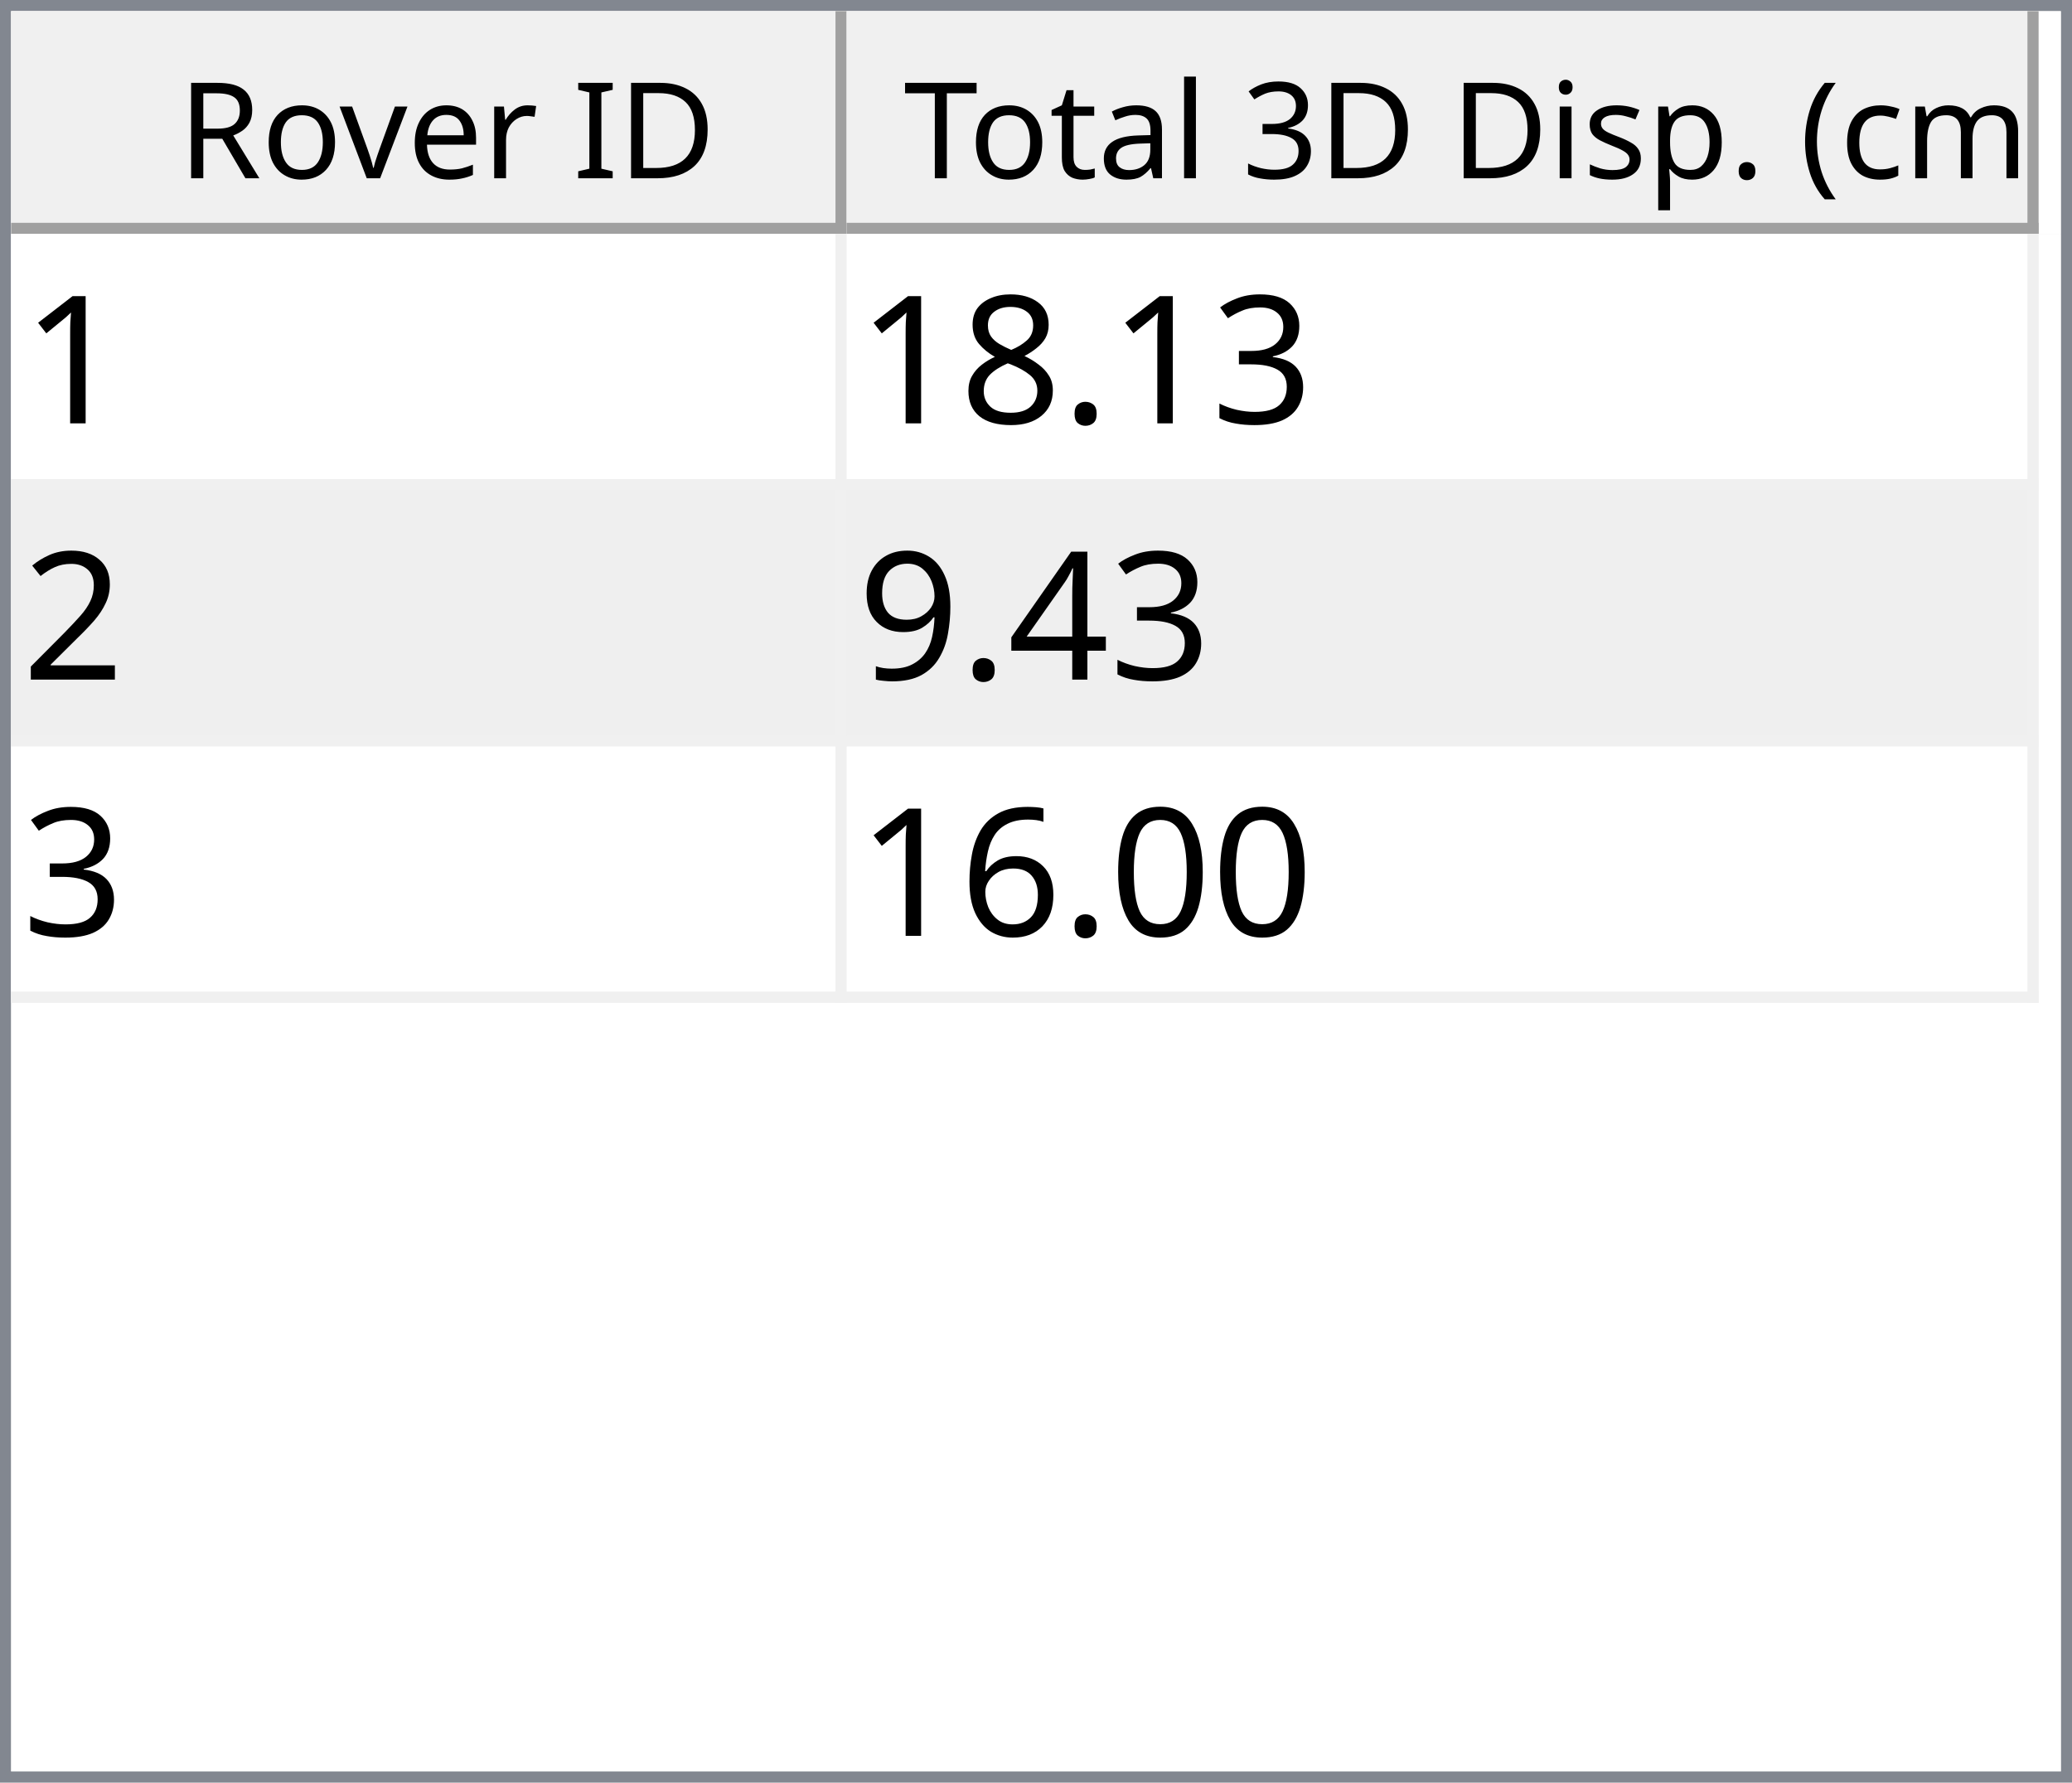
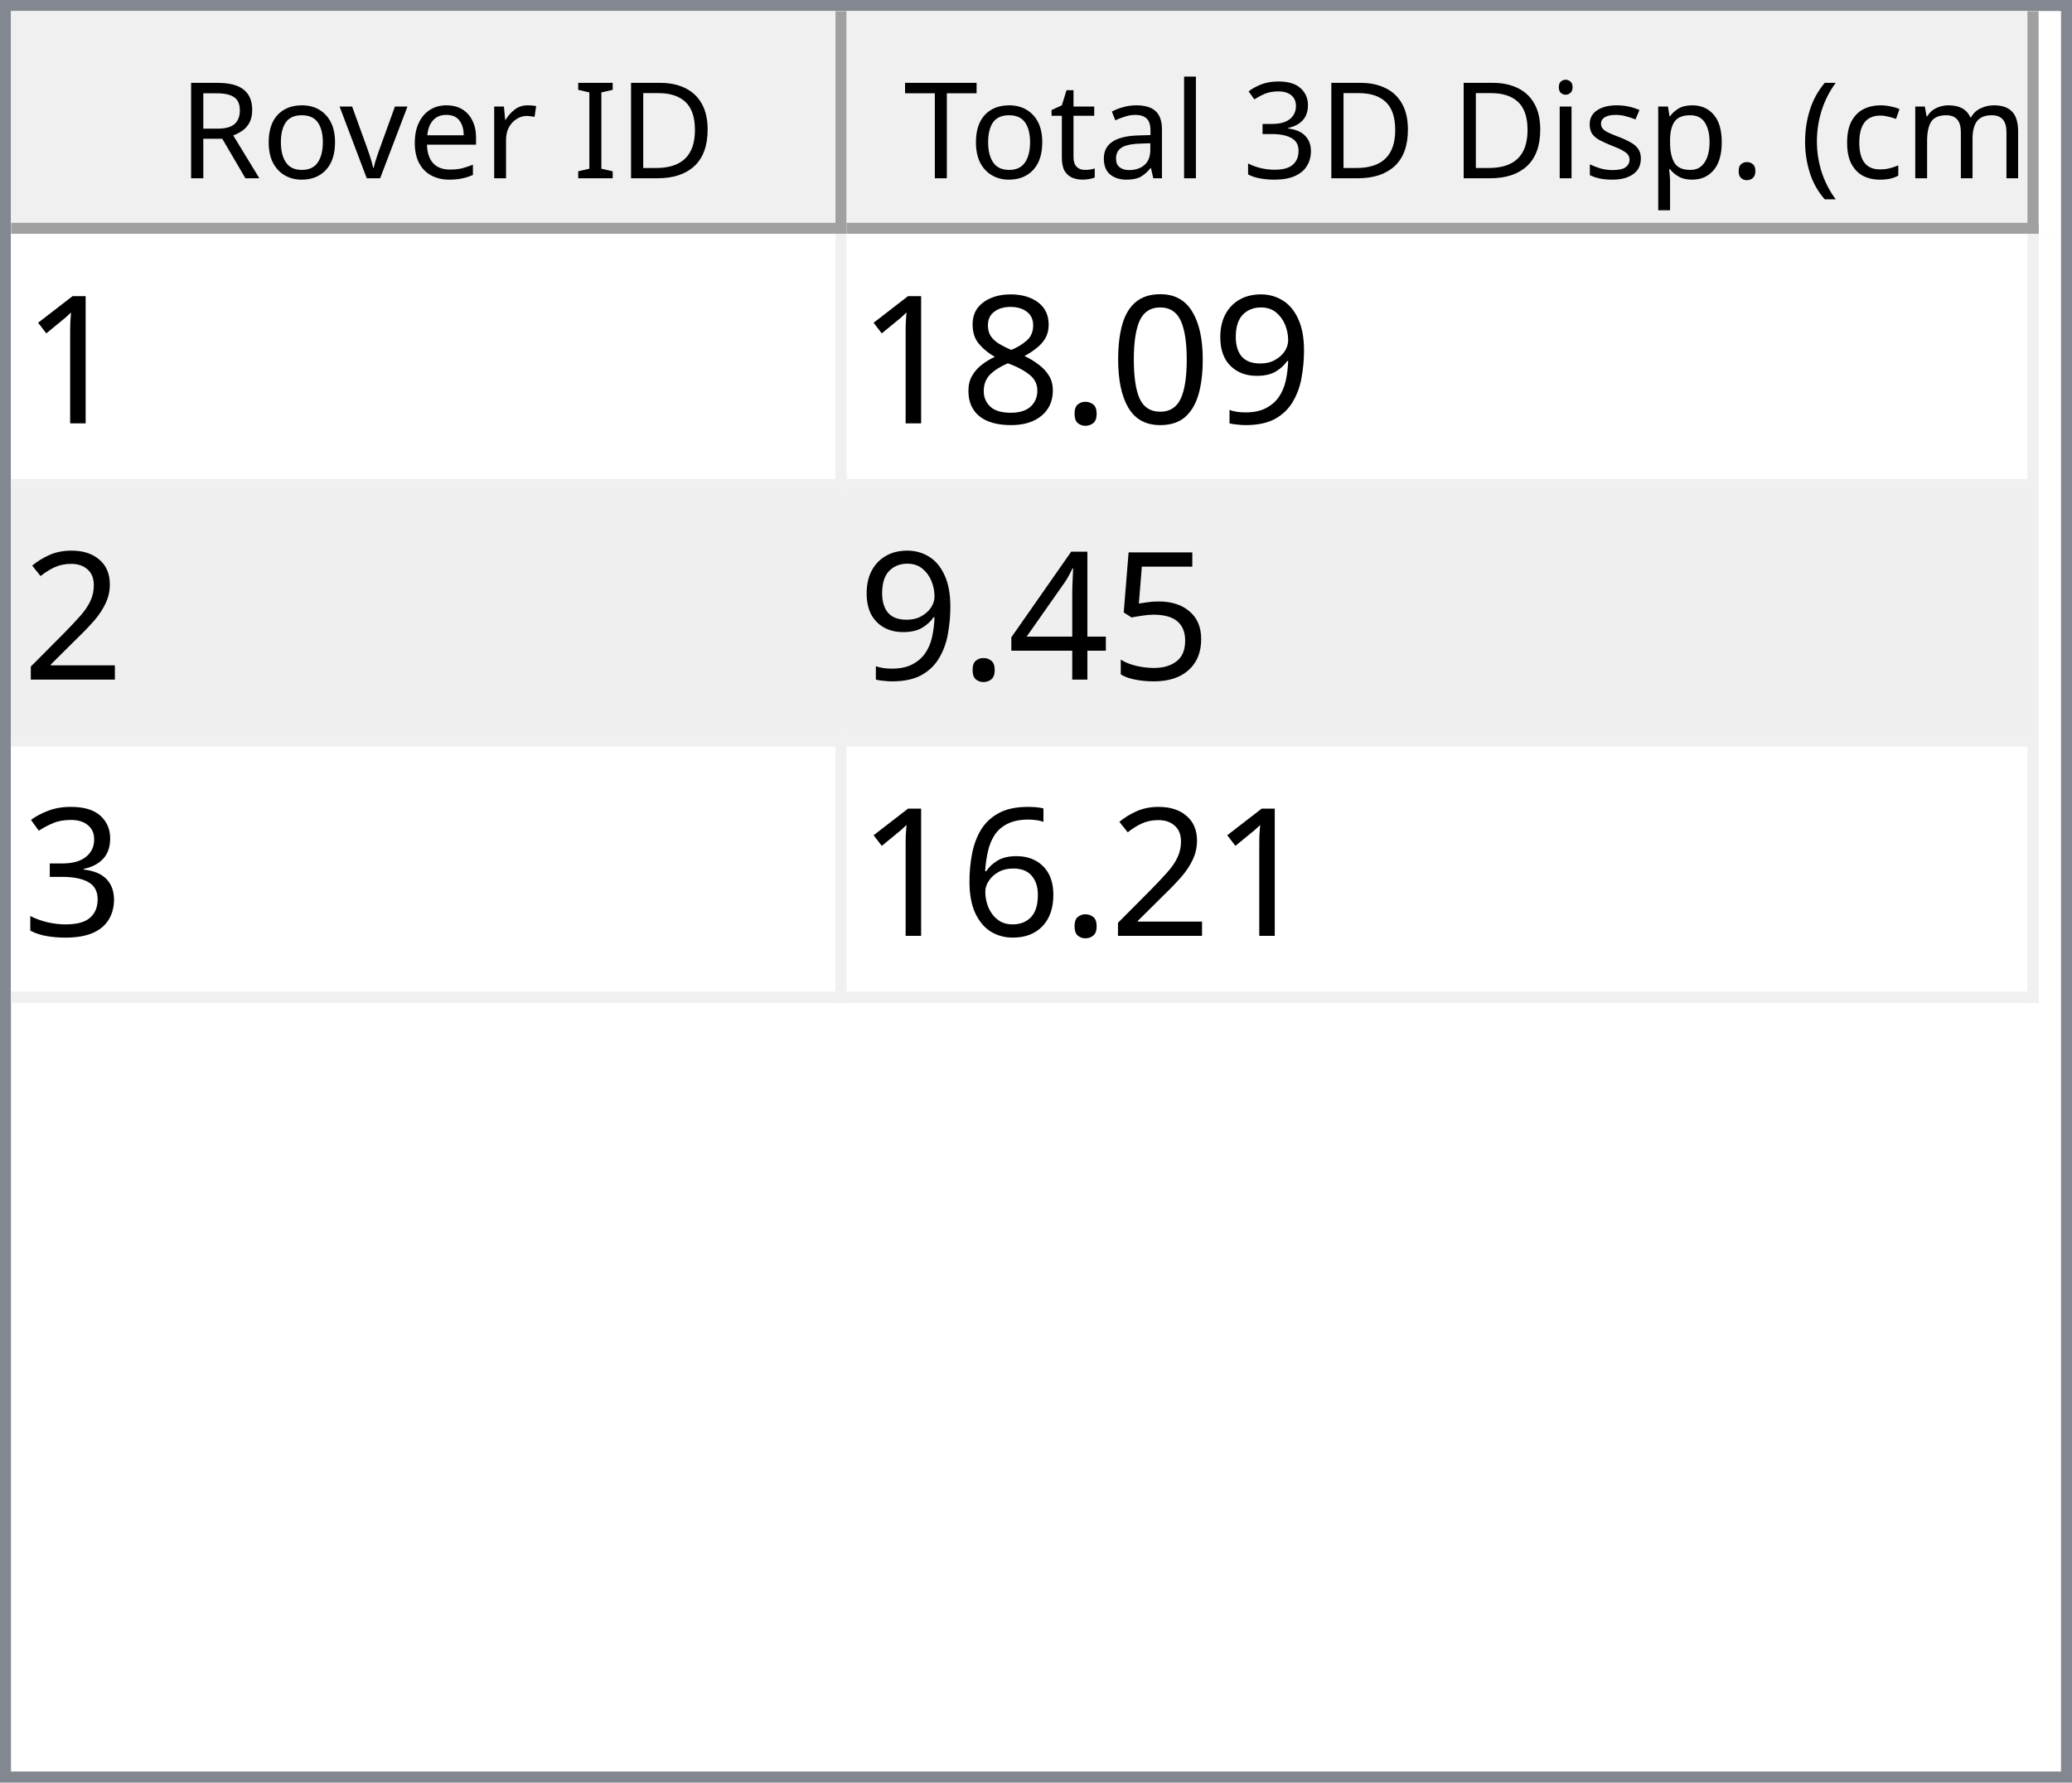
<svg xmlns="http://www.w3.org/2000/svg" style="fill-opacity:1; color-rendering:auto; color-interpolation:auto; text-rendering:auto; stroke:black; stroke-linecap:square; stroke-miterlimit:10; shape-rendering:auto; stroke-opacity:1; fill:black; stroke-dasharray:none; font-weight:normal; stroke-width:1; font-family:'Dialog'; font-style:normal; stroke-linejoin:miter; font-size:12px; stroke-dashoffset:0; image-rendering:auto;" width="186" height="160">
  <defs id="genericDefs" />
  <g>
    <defs id="defs1">
      <clipPath clipPathUnits="userSpaceOnUse" id="clipPath1">
        <path d="M0 0 L186 0 L186 160 L0 160 L0 0 Z" />
      </clipPath>
      <clipPath clipPathUnits="userSpaceOnUse" id="clipPath2">
        <path d="M0 0 L0 160 L186 160 L186 0 Z" />
      </clipPath>
      <clipPath clipPathUnits="userSpaceOnUse" id="clipPath3">
        <path d="M0 0 L0 20 L184 20 L184 0 Z" />
      </clipPath>
      <clipPath clipPathUnits="userSpaceOnUse" id="clipPath4">
        <path d="M0 0 L0 20 L75 20 L75 0 Z" />
      </clipPath>
      <clipPath clipPathUnits="userSpaceOnUse" id="clipPath5">
        <path d="M1 1 L1 19 L74 19 L74 1 Z" />
      </clipPath>
      <clipPath clipPathUnits="userSpaceOnUse" id="clipPath6">
        <path d="M0 0 L0 18 L73 18 L73 0 Z" />
      </clipPath>
      <clipPath clipPathUnits="userSpaceOnUse" id="clipPath7">
        <path d="M-0.5 -0.5 L-0.5 19.5 L74.5 19.5 L74.5 -0.5 Z" />
      </clipPath>
      <clipPath clipPathUnits="userSpaceOnUse" id="clipPath8">
        <path d="M0 0 L0 20 L107 20 L107 0 Z" />
      </clipPath>
      <clipPath clipPathUnits="userSpaceOnUse" id="clipPath9">
        <path d="M1 1 L1 19 L106 19 L106 1 Z" />
      </clipPath>
      <clipPath clipPathUnits="userSpaceOnUse" id="clipPath10">
        <path d="M0 0 L0 18 L105 18 L105 0 Z" />
      </clipPath>
      <clipPath clipPathUnits="userSpaceOnUse" id="clipPath11">
        <path d="M-0.5 -0.5 L-0.5 19.5 L106.5 19.5 L106.5 -0.5 Z" />
      </clipPath>
      <clipPath clipPathUnits="userSpaceOnUse" id="clipPath12">
        <path d="M0 0 L0 138 L184 138 L184 0 Z" />
      </clipPath>
      <clipPath clipPathUnits="userSpaceOnUse" id="clipPath13">
        <path d="M0 0 L0 69 L182 69 L182 0 Z" />
      </clipPath>
      <clipPath clipPathUnits="userSpaceOnUse" id="clipPath14">
        <path d="M-0.5 -0.5 L-0.5 68.5 L181.5 68.5 L181.5 -0.5 Z" />
      </clipPath>
      <clipPath clipPathUnits="userSpaceOnUse" id="clipPath15">
        <path d="M0 0 L0 22 L74 22 L74 0 Z" />
      </clipPath>
      <clipPath clipPathUnits="userSpaceOnUse" id="clipPath16">
        <path d="M0 0 L0 22 L106 22 L106 0 Z" />
      </clipPath>
      <font horiz-adv-x="64.551" id="font1">
        <font-face ascent="107.91" descent="25.098" units-per-em="100" style="font-style:normal; font-family:Segoe UI; font-weight:normal;" />
        <missing-glyph horiz-adv-x="64.551" d="M8.109 0 L8.109 68.266 L56.453 68.266 L56.453 0 L8.109 0 ZM15.328 7.234 L49.219 7.234 L49.219 61.031 L15.328 61.031 L15.328 7.234 Z" />
        <glyph unicode="D" horiz-adv-x="70.117" d="M9.188 0 L9.188 70.016 L28.516 70.016 Q65.531 70.016 65.531 35.891 Q65.531 19.672 55.25 9.836 Q44.969 0 27.734 0 L9.188 0 ZM17.391 62.594 L17.391 7.422 L27.828 7.422 Q41.609 7.422 49.273 14.797 Q56.938 22.172 56.938 35.688 Q56.938 62.594 28.328 62.594 L17.391 62.594 Z" />
        <glyph unicode="I" horiz-adv-x="26.611" d="M17.391 0 L9.188 0 L9.188 70.016 L17.391 70.016 L17.391 0 Z" />
        <glyph unicode=" " horiz-adv-x="27.393" d="" />
        <glyph unicode="r" horiz-adv-x="34.766" d="M34.188 41.891 Q32.078 43.5 28.125 43.5 Q23 43.5 19.555 38.672 Q16.109 33.844 16.109 25.484 L16.109 0 L8.109 0 L8.109 50 L16.109 50 L16.109 39.703 L16.312 39.703 Q18.016 44.969 21.531 47.922 Q25.047 50.875 29.391 50.875 Q32.516 50.875 34.188 50.203 L34.188 41.891 Z" />
        <glyph unicode="e" horiz-adv-x="52.295" d="M48.297 23 L12.984 23 Q13.188 14.656 17.484 10.109 Q21.781 5.562 29.297 5.562 Q37.75 5.562 44.828 11.141 L44.828 3.609 Q38.234 -1.172 27.391 -1.172 Q16.797 -1.172 10.742 5.641 Q4.688 12.453 4.688 24.812 Q4.688 36.469 11.305 43.82 Q17.922 51.172 27.734 51.172 Q37.547 51.172 42.922 44.828 Q48.297 38.484 48.297 27.203 L48.297 23 ZM40.094 29.781 Q40.047 36.719 36.75 40.578 Q33.453 44.438 27.594 44.438 Q21.922 44.438 17.969 40.383 Q14.016 36.328 13.094 29.781 L40.094 29.781 Z" />
        <glyph unicode="v" horiz-adv-x="47.9" d="M47.406 50 L27.484 0 L19.625 0 L0.688 50 L9.469 50 L22.172 13.672 Q23.578 9.672 23.922 6.688 L24.125 6.688 Q24.609 10.453 25.688 13.484 L38.969 50 L47.406 50 Z" />
        <glyph unicode="o" horiz-adv-x="58.594" d="M29 -1.172 Q17.922 -1.172 11.305 5.836 Q4.688 12.844 4.688 24.422 Q4.688 37.016 11.57 44.094 Q18.453 51.172 30.172 51.172 Q41.359 51.172 47.633 44.289 Q53.906 37.406 53.906 25.203 Q53.906 13.234 47.141 6.031 Q40.375 -1.172 29 -1.172 ZM29.594 44.438 Q21.875 44.438 17.383 39.188 Q12.891 33.938 12.891 24.703 Q12.891 15.828 17.43 10.695 Q21.969 5.562 29.594 5.562 Q37.359 5.562 41.531 10.594 Q45.703 15.625 45.703 24.906 Q45.703 34.281 41.531 39.359 Q37.359 44.438 29.594 44.438 Z" />
        <glyph unicode="R" horiz-adv-x="59.814" d="M59.375 0 L49.609 0 L37.891 19.625 Q36.281 22.359 34.766 24.289 Q33.25 26.219 31.664 27.438 Q30.078 28.656 28.25 29.219 Q26.422 29.781 24.125 29.781 L17.391 29.781 L17.391 0 L9.188 0 L9.188 70.016 L30.078 70.016 Q34.672 70.016 38.555 68.867 Q42.438 67.719 45.289 65.375 Q48.141 63.031 49.758 59.547 Q51.375 56.062 51.375 51.375 Q51.375 47.703 50.273 44.656 Q49.172 41.609 47.148 39.211 Q45.125 36.812 42.266 35.133 Q39.406 33.453 35.844 32.516 L35.844 32.328 Q37.594 31.547 38.891 30.547 Q40.188 29.547 41.359 28.18 Q42.531 26.812 43.68 25.078 Q44.828 23.344 46.234 21.047 L59.375 0 ZM17.391 62.594 L17.391 37.203 L28.516 37.203 Q31.594 37.203 34.203 38.133 Q36.812 39.062 38.719 40.797 Q40.625 42.531 41.703 45.047 Q42.781 47.562 42.781 50.688 Q42.781 56.297 39.141 59.445 Q35.5 62.594 28.609 62.594 L17.391 62.594 Z" />
        <glyph unicode=")" horiz-adv-x="30.176" d="M8.297 -15.922 L1.172 -15.922 Q16.406 2.344 16.406 26.812 Q16.406 51.469 1.078 70.016 L8.297 70.016 Q23.531 52.156 23.531 26.703 Q23.531 1.375 8.297 -15.922 Z" />
        <glyph unicode="m" horiz-adv-x="86.133" d="M79.109 0 L71.094 0 L71.094 28.719 Q71.094 37.016 68.531 40.727 Q65.969 44.438 59.906 44.438 Q54.781 44.438 51.195 39.75 Q47.609 35.062 47.609 28.516 L47.609 0 L39.594 0 L39.594 29.688 Q39.594 44.438 28.219 44.438 Q22.953 44.438 19.531 40.016 Q16.109 35.594 16.109 28.516 L16.109 0 L8.109 0 L8.109 50 L16.109 50 L16.109 42.094 L16.312 42.094 Q21.625 51.172 31.844 51.172 Q36.969 51.172 40.773 48.312 Q44.578 45.453 46 40.828 Q51.562 51.172 62.594 51.172 Q79.109 51.172 79.109 30.812 L79.109 0 Z" />
        <glyph unicode="c" horiz-adv-x="46.191" d="M42.188 2.297 Q36.422 -1.172 28.516 -1.172 Q17.828 -1.172 11.258 5.789 Q4.688 12.75 4.688 23.828 Q4.688 36.188 11.766 43.68 Q18.844 51.172 30.672 51.172 Q37.25 51.172 42.281 48.734 L42.281 40.531 Q36.719 44.438 30.375 44.438 Q22.703 44.438 17.797 38.945 Q12.891 33.453 12.891 24.516 Q12.891 15.719 17.508 10.641 Q22.125 5.562 29.891 5.562 Q36.422 5.562 42.188 9.906 L42.188 2.297 Z" />
        <glyph unicode="(" horiz-adv-x="30.176" d="M29.109 -15.922 L21.969 -15.922 Q6.844 1.375 6.844 26.703 Q6.844 52.156 21.969 70.016 L29.203 70.016 Q13.875 51.469 13.875 26.812 Q13.875 2.344 29.109 -15.922 Z" />
        <glyph unicode="." horiz-adv-x="21.68" d="M10.891 -1.078 Q8.641 -1.078 7.055 0.539 Q5.469 2.156 5.469 4.391 Q5.469 6.641 7.055 8.273 Q8.641 9.906 10.891 9.906 Q13.188 9.906 14.797 8.273 Q16.406 6.641 16.406 4.391 Q16.406 2.156 14.797 0.539 Q13.188 -1.078 10.891 -1.078 Z" />
        <glyph unicode="p" horiz-adv-x="58.789" d="M16.312 7.234 L16.109 7.234 L16.109 -23 L8.109 -23 L8.109 50 L16.109 50 L16.109 41.219 L16.312 41.219 Q22.219 51.172 33.594 51.172 Q43.266 51.172 48.688 44.461 Q54.109 37.75 54.109 26.469 Q54.109 13.922 48 6.375 Q41.891 -1.172 31.297 -1.172 Q21.578 -1.172 16.312 7.234 ZM16.109 27.391 L16.109 20.406 Q16.109 14.203 20.141 9.883 Q24.172 5.562 30.375 5.562 Q37.641 5.562 41.773 11.133 Q45.906 16.703 45.906 26.609 Q45.906 34.969 42.047 39.703 Q38.188 44.438 31.594 44.438 Q24.609 44.438 20.359 39.578 Q16.109 34.719 16.109 27.391 Z" />
        <glyph unicode="s" horiz-adv-x="42.432" d="M5.078 1.812 L5.078 10.406 Q11.625 5.562 19.484 5.562 Q30.031 5.562 30.031 12.594 Q30.031 14.594 29.125 15.992 Q28.219 17.391 26.68 18.461 Q25.141 19.531 23.07 20.383 Q21 21.234 18.609 22.172 Q15.281 23.484 12.766 24.828 Q10.25 26.172 8.57 27.859 Q6.891 29.547 6.031 31.695 Q5.172 33.844 5.172 36.719 Q5.172 40.234 6.789 42.945 Q8.406 45.656 11.086 47.484 Q13.766 49.312 17.211 50.242 Q20.656 51.172 24.312 51.172 Q30.812 51.172 35.938 48.922 L35.938 40.828 Q30.422 44.438 23.25 44.438 Q21 44.438 19.195 43.922 Q17.391 43.406 16.094 42.477 Q14.797 41.547 14.086 40.258 Q13.375 38.969 13.375 37.406 Q13.375 35.453 14.086 34.133 Q14.797 32.812 16.164 31.789 Q17.531 30.766 19.484 29.938 Q21.438 29.109 23.922 28.125 Q27.25 26.859 29.883 25.516 Q32.516 24.172 34.375 22.484 Q36.234 20.797 37.234 18.602 Q38.234 16.406 38.234 13.375 Q38.234 9.672 36.602 6.938 Q34.969 4.203 32.234 2.398 Q29.5 0.594 25.93 -0.289 Q22.359 -1.172 18.453 -1.172 Q10.75 -1.172 5.078 1.812 Z" />
        <glyph unicode="i" horiz-adv-x="24.219" d="M12.203 62.703 Q10.062 62.703 8.547 64.164 Q7.031 65.625 7.031 67.875 Q7.031 70.125 8.547 71.609 Q10.062 73.094 12.203 73.094 Q14.406 73.094 15.945 71.609 Q17.484 70.125 17.484 67.875 Q17.484 65.719 15.945 64.211 Q14.406 62.703 12.203 62.703 ZM16.109 0 L8.109 0 L8.109 50 L16.109 50 L16.109 0 Z" />
        <glyph unicode="3" horiz-adv-x="53.906" d="M46.531 19.828 Q46.531 15.094 44.75 11.211 Q42.969 7.328 39.719 4.57 Q36.469 1.812 31.93 0.297 Q27.391 -1.219 21.922 -1.219 Q11.922 -1.219 6 2.594 L6 11.188 Q13.094 5.609 22.219 5.609 Q25.875 5.609 28.828 6.539 Q31.781 7.469 33.906 9.227 Q36.031 10.984 37.18 13.477 Q38.328 15.969 38.328 19.094 Q38.328 32.812 18.797 32.812 L12.984 32.812 L12.984 39.594 L18.5 39.594 Q35.797 39.594 35.797 52.484 Q35.797 64.406 22.609 64.406 Q15.188 64.406 8.688 59.422 L8.688 67.188 Q15.375 71.188 24.609 71.188 Q29 71.188 32.57 69.969 Q36.141 68.75 38.68 66.555 Q41.219 64.359 42.609 61.281 Q44 58.203 44 54.5 Q44 40.672 30.031 36.719 L30.031 36.531 Q33.594 36.141 36.625 34.797 Q39.656 33.453 41.852 31.305 Q44.047 29.156 45.289 26.25 Q46.531 23.344 46.531 19.828 Z" />
        <glyph unicode="l" horiz-adv-x="24.219" d="M16.109 0 L8.109 0 L8.109 74.031 L16.109 74.031 L16.109 0 Z" />
        <glyph unicode="a" horiz-adv-x="50.879" d="M43.891 0 L35.891 0 L35.891 7.812 L35.688 7.812 Q30.469 -1.172 20.312 -1.172 Q12.844 -1.172 8.617 2.781 Q4.391 6.734 4.391 13.281 Q4.391 27.297 20.906 29.594 L35.891 31.688 Q35.891 44.438 25.594 44.438 Q16.547 44.438 9.281 38.281 L9.281 46.484 Q16.656 51.172 26.266 51.172 Q43.891 51.172 43.891 32.516 L43.891 0 ZM35.891 25.297 L23.828 23.641 Q18.266 22.859 15.43 20.875 Q12.594 18.891 12.594 13.875 Q12.594 10.203 15.211 7.883 Q17.828 5.562 22.172 5.562 Q28.125 5.562 32.008 9.742 Q35.891 13.922 35.891 20.312 L35.891 25.297 Z" />
        <glyph unicode="t" horiz-adv-x="33.887" d="M31.297 0.484 Q28.469 -1.078 23.828 -1.078 Q10.688 -1.078 10.688 13.578 L10.688 43.172 L2.094 43.172 L2.094 50 L10.688 50 L10.688 62.203 L18.703 64.797 L18.703 50 L31.297 50 L31.297 43.172 L18.703 43.172 L18.703 14.984 Q18.703 9.969 20.414 7.82 Q22.125 5.672 26.078 5.672 Q29.109 5.672 31.297 7.328 L31.297 0.484 Z" />
        <glyph unicode="T" horiz-adv-x="52.393" d="M50.594 62.594 L30.375 62.594 L30.375 0 L22.172 0 L22.172 62.594 L2 62.594 L2 70.016 L50.594 70.016 L50.594 62.594 Z" />
      </font>
      <font horiz-adv-x="75.0" id="font2">
        <font-face ascent="100.537" descent="21.973" units-per-em="100" style="font-style:normal; font-family:sans-serif; font-weight:normal;" />
        <missing-glyph horiz-adv-x="75.0" d="M12.5 0 L12.5 62.5 L62.5 62.5 L62.5 0 L12.5 0 ZM14.062 1.562 L60.938 1.562 L60.938 60.938 L14.062 60.938 L14.062 1.562 Z" />
        <glyph unicode="1" horiz-adv-x="55.615" d="M37.25 0 L28.469 0 L28.469 56 Q25.297 52.984 20.141 49.953 Q14.984 46.922 10.891 45.406 L10.891 53.906 Q18.266 57.375 23.781 62.305 Q29.297 67.234 31.594 71.875 L37.25 71.875 L37.25 0 Z" />
-         <glyph unicode="3" horiz-adv-x="55.615" d="M4.203 18.891 L12.984 20.062 Q14.5 12.594 18.141 9.297 Q21.781 6 27 6 Q33.203 6 37.477 10.297 Q41.75 14.594 41.75 20.953 Q41.75 27 37.797 30.93 Q33.844 34.859 27.734 34.859 Q25.25 34.859 21.531 33.891 L22.516 41.609 Q23.391 41.5 23.922 41.5 Q29.547 41.5 34.039 44.43 Q38.531 47.359 38.531 53.469 Q38.531 58.297 35.258 61.477 Q31.984 64.656 26.812 64.656 Q21.688 64.656 18.266 61.43 Q14.844 58.203 13.875 51.766 L5.078 53.328 Q6.688 62.156 12.398 67.016 Q18.109 71.875 26.609 71.875 Q32.469 71.875 37.398 69.359 Q42.328 66.844 44.945 62.5 Q47.562 58.156 47.562 53.266 Q47.562 48.641 45.07 44.828 Q42.578 41.016 37.703 38.766 Q44.047 37.312 47.562 32.695 Q51.078 28.078 51.078 21.141 Q51.078 11.766 44.242 5.25 Q37.406 -1.266 26.953 -1.266 Q17.531 -1.266 11.305 4.352 Q5.078 9.969 4.203 18.891 Z" />
+         <glyph unicode="9" horiz-adv-x="55.615" d="M5.469 16.547 L13.922 17.328 Q14.984 11.375 18.016 8.688 Q21.047 6 25.781 6 Q29.828 6 32.883 7.859 Q35.938 9.719 37.891 12.82 Q39.844 15.922 41.164 21.195 Q42.484 26.469 42.484 31.938 Q42.484 32.516 42.438 33.688 Q39.797 29.5 35.234 26.883 Q30.672 24.266 25.344 24.266 Q16.453 24.266 10.305 30.711 Q4.156 37.156 4.156 47.703 Q4.156 58.594 10.578 65.234 Q17 71.875 26.656 71.875 Q33.641 71.875 39.43 68.117 Q45.219 64.359 48.219 57.398 Q51.219 50.438 51.219 37.25 Q51.219 23.531 48.242 15.406 Q45.266 7.281 39.383 3.031 Q33.5 -1.219 25.594 -1.219 Q17.188 -1.219 11.867 3.445 Q6.547 8.109 5.469 16.547 ZM41.453 48.141 Q41.453 55.719 37.43 60.156 Q33.406 64.594 27.734 64.594 Q21.875 64.594 17.531 59.812 Q13.188 55.031 13.188 47.406 Q13.188 40.578 17.312 36.305 Q21.438 32.031 27.484 32.031 Q33.594 32.031 37.523 36.305 Q41.453 40.578 41.453 48.141 Z" />
+         <glyph unicode="0" horiz-adv-x="55.615" d="M4.156 35.297 Q4.156 48 6.766 55.742 Q9.375 63.484 14.523 67.68 Q19.672 71.875 27.484 71.875 Q33.25 71.875 37.594 69.555 Q41.938 67.234 44.773 62.867 Q47.609 58.5 49.219 52.227 Q50.828 45.953 50.828 35.297 Q50.828 22.703 48.242 14.969 Q45.656 7.234 40.508 3.008 Q35.359 -1.219 27.484 -1.219 Q17.141 -1.219 11.234 6.203 Q4.156 15.141 4.156 35.297 ZM13.188 35.297 Q13.188 17.672 17.312 11.836 Q21.438 6 27.484 6 Q33.547 6 37.672 11.859 Q41.797 17.719 41.797 35.297 Q41.797 52.984 37.672 58.789 Q33.547 64.594 27.391 64.594 Q21.344 64.594 17.719 59.469 Q13.188 52.938 13.188 35.297 Z" />
        <glyph unicode="." horiz-adv-x="27.783" d="M9.078 0 L9.078 10.016 L19.094 10.016 L19.094 0 L9.078 0 Z" />
        <glyph unicode="8" horiz-adv-x="55.615" d="M17.672 38.812 Q12.203 40.828 9.57 44.539 Q6.938 48.25 6.938 53.422 Q6.938 61.234 12.555 66.555 Q18.172 71.875 27.484 71.875 Q36.859 71.875 42.578 66.43 Q48.297 60.984 48.297 53.172 Q48.297 48.188 45.68 44.508 Q43.062 40.828 37.75 38.812 Q44.344 36.672 47.781 31.883 Q51.219 27.094 51.219 20.453 Q51.219 11.281 44.727 5.031 Q38.234 -1.219 27.641 -1.219 Q17.047 -1.219 10.547 5.055 Q4.047 11.328 4.047 20.703 Q4.047 27.688 7.594 32.398 Q11.141 37.109 17.672 38.812 ZM15.922 53.719 Q15.922 48.641 19.195 45.414 Q22.469 42.188 27.688 42.188 Q32.766 42.188 36.016 45.383 Q39.266 48.578 39.266 53.219 Q39.266 58.062 35.914 61.359 Q32.562 64.656 27.594 64.656 Q22.562 64.656 19.242 61.43 Q15.922 58.203 15.922 53.719 ZM13.094 20.656 Q13.094 16.891 14.875 13.375 Q16.656 9.859 20.172 7.93 Q23.688 6 27.734 6 Q34.031 6 38.133 10.055 Q42.234 14.109 42.234 20.359 Q42.234 26.703 38.016 30.859 Q33.797 35.016 27.438 35.016 Q21.234 35.016 17.164 30.914 Q13.094 26.812 13.094 20.656 Z" />
        <glyph unicode="2" horiz-adv-x="55.615" d="M50.344 8.453 L50.344 0 L3.031 0 Q2.938 3.172 4.047 6.109 Q5.859 10.938 9.836 15.625 Q13.812 20.312 21.344 26.469 Q33.016 36.031 37.117 41.625 Q41.219 47.219 41.219 52.203 Q41.219 57.422 37.477 61.008 Q33.734 64.594 27.734 64.594 Q21.391 64.594 17.578 60.789 Q13.766 56.984 13.719 50.25 L4.688 51.172 Q5.609 61.281 11.664 66.578 Q17.719 71.875 27.938 71.875 Q38.234 71.875 44.242 66.164 Q50.25 60.453 50.25 52 Q50.25 47.703 48.492 43.555 Q46.734 39.406 42.656 34.812 Q38.578 30.219 29.109 22.219 Q21.188 15.578 18.945 13.211 Q16.703 10.844 15.234 8.453 L50.344 8.453 Z" />
+         <glyph unicode="5" horiz-adv-x="55.615" d="M4.156 18.75 L13.375 19.531 Q14.406 12.797 18.141 9.398 Q21.875 6 27.156 6 Q33.5 6 37.891 10.789 Q42.281 15.578 42.281 23.484 Q42.281 31 38.062 35.352 Q33.844 39.703 27 39.703 Q22.75 39.703 19.336 37.773 Q15.922 35.844 13.969 32.766 L5.719 33.844 L12.641 70.609 L48.25 70.609 L48.25 62.203 L19.672 62.203 L15.828 42.969 Q22.266 47.469 29.344 47.469 Q38.719 47.469 45.164 40.969 Q51.609 34.469 51.609 24.266 Q51.609 14.547 45.953 7.469 Q39.062 -1.219 27.156 -1.219 Q17.391 -1.219 11.211 4.25 Q5.031 9.719 4.156 18.75 Z" />
        <glyph unicode="4" horiz-adv-x="55.615" d="M32.328 0 L32.328 17.141 L1.266 17.141 L1.266 25.203 L33.938 71.578 L41.109 71.578 L41.109 25.203 L50.781 25.203 L50.781 17.141 L41.109 17.141 L41.109 0 L32.328 0 ZM32.328 25.203 L32.328 57.469 L9.906 25.203 L32.328 25.203 Z" />
-         <glyph unicode="9" horiz-adv-x="55.615" d="M5.469 16.547 L13.922 17.328 Q14.984 11.375 18.016 8.688 Q21.047 6 25.781 6 Q29.828 6 32.883 7.859 Q35.938 9.719 37.891 12.82 Q39.844 15.922 41.164 21.195 Q42.484 26.469 42.484 31.938 Q42.484 32.516 42.438 33.688 Q39.797 29.5 35.234 26.883 Q30.672 24.266 25.344 24.266 Q16.453 24.266 10.305 30.711 Q4.156 37.156 4.156 47.703 Q4.156 58.594 10.578 65.234 Q17 71.875 26.656 71.875 Q33.641 71.875 39.43 68.117 Q45.219 64.359 48.219 57.398 Q51.219 50.438 51.219 37.25 Q51.219 23.531 48.242 15.406 Q45.266 7.281 39.383 3.031 Q33.5 -1.219 25.594 -1.219 Q17.188 -1.219 11.867 3.445 Q6.547 8.109 5.469 16.547 ZM41.453 48.141 Q41.453 55.719 37.43 60.156 Q33.406 64.594 27.734 64.594 Q21.875 64.594 17.531 59.812 Q13.188 55.031 13.188 47.406 Q13.188 40.578 17.312 36.305 Q21.438 32.031 27.484 32.031 Q33.594 32.031 37.523 36.305 Q41.453 40.578 41.453 48.141 Z" />
-         <glyph unicode="0" horiz-adv-x="55.615" d="M4.156 35.297 Q4.156 48 6.766 55.742 Q9.375 63.484 14.523 67.68 Q19.672 71.875 27.484 71.875 Q33.25 71.875 37.594 69.555 Q41.938 67.234 44.773 62.867 Q47.609 58.5 49.219 52.227 Q50.828 45.953 50.828 35.297 Q50.828 22.703 48.242 14.969 Q45.656 7.234 40.508 3.008 Q35.359 -1.219 27.484 -1.219 Q17.141 -1.219 11.234 6.203 Q4.156 15.141 4.156 35.297 ZM13.188 35.297 Q13.188 17.672 17.312 11.836 Q21.438 6 27.484 6 Q33.547 6 37.672 11.859 Q41.797 17.719 41.797 35.297 Q41.797 52.984 37.672 58.789 Q33.547 64.594 27.391 64.594 Q21.344 64.594 17.719 59.469 Q13.188 52.938 13.188 35.297 Z" />
+         <glyph unicode="3" horiz-adv-x="55.615" d="M4.203 18.891 L12.984 20.062 Q14.5 12.594 18.141 9.297 Q21.781 6 27 6 Q33.203 6 37.477 10.297 Q41.75 14.594 41.75 20.953 Q41.75 27 37.797 30.93 Q33.844 34.859 27.734 34.859 Q25.25 34.859 21.531 33.891 L22.516 41.609 Q23.391 41.5 23.922 41.5 Q29.547 41.5 34.039 44.43 Q38.531 47.359 38.531 53.469 Q38.531 58.297 35.258 61.477 Q31.984 64.656 26.812 64.656 Q21.688 64.656 18.266 61.43 Q14.844 58.203 13.875 51.766 L5.078 53.328 Q6.688 62.156 12.398 67.016 Q18.109 71.875 26.609 71.875 Q32.469 71.875 37.398 69.359 Q42.328 66.844 44.945 62.5 Q47.562 58.156 47.562 53.266 Q47.562 48.641 45.07 44.828 Q42.578 41.016 37.703 38.766 Q44.047 37.312 47.562 32.695 Q51.078 28.078 51.078 21.141 Q51.078 11.766 44.242 5.25 Q37.406 -1.266 26.953 -1.266 Q17.531 -1.266 11.305 4.352 Q5.078 9.969 4.203 18.891 Z" />
        <glyph unicode="6" horiz-adv-x="55.615" d="M49.75 54.047 L41.016 53.375 Q39.844 58.547 37.703 60.891 Q34.125 64.656 28.906 64.656 Q24.703 64.656 21.531 62.312 Q17.391 59.281 14.992 53.469 Q12.594 47.656 12.5 36.922 Q15.672 41.75 20.266 44.094 Q24.859 46.438 29.891 46.438 Q38.672 46.438 44.852 39.969 Q51.031 33.5 51.031 23.25 Q51.031 16.5 48.125 10.719 Q45.219 4.938 40.141 1.859 Q35.062 -1.219 28.609 -1.219 Q17.625 -1.219 10.695 6.859 Q3.766 14.938 3.766 33.5 Q3.766 54.25 11.422 63.672 Q18.109 71.875 29.438 71.875 Q37.891 71.875 43.289 67.141 Q48.688 62.406 49.75 54.047 ZM13.875 23.188 Q13.875 18.656 15.797 14.508 Q17.719 10.359 21.188 8.18 Q24.656 6 28.469 6 Q34.031 6 38.039 10.492 Q42.047 14.984 42.047 22.703 Q42.047 30.125 38.086 34.398 Q34.125 38.672 28.125 38.672 Q22.172 38.672 18.023 34.398 Q13.875 30.125 13.875 23.188 Z" />
      </font>
    </defs>
    <g style="fill:white; stroke:white;">
      <rect x="0" y="0" width="186" style="clip-path:url(#clipPath1); stroke:none;" height="160" />
    </g>
    <g style="fill:white; text-rendering:optimizeSpeed; color-rendering:optimizeSpeed; image-rendering:optimizeSpeed; shape-rendering:crispEdges; stroke:white; color-interpolation:sRGB;">
      <rect x="0" width="186" height="160" y="0" style="stroke:none;" />
      <path style="stroke:none;" d="M0 160 L186 160 L186 0 L0 0 Z" />
    </g>
    <g style="fill:rgb(240,240,240); font-family:'Segoe UI'; stroke:rgb(240,240,240);">
      <rect x="0" y="0" width="186" style="clip-path:url(#clipPath2); stroke:none;" height="160" />
    </g>
    <g style="fill:rgb(130,135,144); font-family:'Segoe UI'; stroke:rgb(130,135,144);">
      <path d="M0 0 L186 0 L186 160 L0 160 L0 0 ZM1 1 L185 1 L185 159 L1 159 L1 1 Z" style="fill-rule:evenodd; clip-path:url(#clipPath2); stroke:none;" />
    </g>
    <g style="fill:white; font-family:'Segoe UI'; stroke:white;" transform="translate(1,1)">
      <rect x="0" y="0" width="184" style="clip-path:url(#clipPath3); stroke:none;" height="20" />
    </g>
    <g style="fill:rgb(240,240,240); font-family:'Segoe UI'; stroke:rgb(240,240,240);" transform="translate(1,1)">
      <rect x="0" y="0" width="75" style="clip-path:url(#clipPath4); stroke:none;" height="20" />
    </g>
    <g style="font-family:'Segoe UI';" transform="translate(2,2)">
      <text x="14" xml:space="preserve" y="14" style="clip-path:url(#clipPath6); stroke:none;">Rover ID</text>
    </g>
    <g style="fill:rgb(160,160,160); font-family:'Segoe UI'; stroke:rgb(160,160,160); stroke-linejoin:bevel;" transform="translate(1.5,1.5)">
      <line x1="74" x2="74" y1="0" style="fill:none; clip-path:url(#clipPath7);" y2="19" />
    </g>
    <g style="fill:rgb(160,160,160); font-family:'Segoe UI'; stroke:rgb(160,160,160); stroke-linejoin:bevel;" transform="matrix(1,0,0,1,1,1) translate(0.5,0.5)">
      <line x1="0" x2="74" y1="19" style="fill:none; clip-path:url(#clipPath7);" y2="19" />
    </g>
    <g style="fill:rgb(240,240,240); font-family:'Segoe UI'; stroke:rgb(240,240,240);" transform="translate(76,1)">
      <rect x="0" y="0" width="107" style="clip-path:url(#clipPath8); stroke:none;" height="20" />
    </g>
    <g style="font-family:'Segoe UI';" transform="translate(77,2)">
      <text x="1" xml:space="preserve" y="14" style="clip-path:url(#clipPath10); stroke:none;"> Total 3D Disp. (cm)</text>
    </g>
    <g style="fill:rgb(160,160,160); font-family:'Segoe UI'; stroke:rgb(160,160,160); stroke-linejoin:bevel;" transform="translate(76.5,1.5)">
      <line x1="106" x2="106" y1="0" style="fill:none; clip-path:url(#clipPath11);" y2="19" />
    </g>
    <g style="fill:rgb(160,160,160); font-family:'Segoe UI'; stroke:rgb(160,160,160); stroke-linejoin:bevel;" transform="matrix(1,0,0,1,76,1) translate(0.5,0.5)">
      <line x1="0" x2="106" y1="19" style="fill:none; clip-path:url(#clipPath11);" y2="19" />
    </g>
    <g style="fill:white; font-family:'Segoe UI'; stroke:white;" transform="translate(1,21)">
      <rect x="0" y="0" width="184" style="clip-path:url(#clipPath12); stroke:none;" height="138" />
    </g>
    <g style="fill:rgb(240,240,240); font-size:16px; font-family:sans-serif; stroke:rgb(240,240,240);" transform="translate(1,21)">
      <rect x="0" y="0" width="182" style="clip-path:url(#clipPath13); stroke:none;" height="69" />
      <line transform="translate(0.5,0.5)" x1="0" x2="181" y1="22" style="clip-path:url(#clipPath14); fill:none; stroke-linejoin:bevel;" y2="22" />
    </g>
    <g transform="matrix(1,0,0,1,1,21) translate(0.5,0.5)" style="fill:rgb(240,240,240); font-size:16px; font-family:sans-serif; stroke:rgb(240,240,240); stroke-linejoin:bevel;">
      <line x1="0" x2="181" y1="45" style="fill:none; clip-path:url(#clipPath14);" y2="45" />
    </g>
    <g transform="matrix(1,0,0,1,1,21) translate(0.5,0.5)" style="fill:rgb(240,240,240); font-size:16px; font-family:sans-serif; stroke:rgb(240,240,240); stroke-linejoin:bevel;">
      <line x1="0" x2="181" y1="68" style="fill:none; clip-path:url(#clipPath14);" y2="68" />
    </g>
    <g transform="matrix(1,0,0,1,1,21) translate(0.5,0.5)" style="fill:rgb(240,240,240); font-size:16px; font-family:sans-serif; stroke:rgb(240,240,240); stroke-linejoin:bevel;">
      <line x1="74" x2="74" y1="0" style="fill:none; clip-path:url(#clipPath14);" y2="68" />
    </g>
    <g transform="matrix(1,0,0,1,1,21) translate(0.5,0.5)" style="fill:rgb(240,240,240); font-size:16px; font-family:sans-serif; stroke:rgb(240,240,240); stroke-linejoin:bevel;">
      <line x1="181" x2="181" y1="0" style="fill:none; clip-path:url(#clipPath14);" y2="68" />
    </g>
    <g style="fill:white; font-size:16px; font-family:sans-serif; stroke:white;" transform="matrix(1,0,0,1,1,21)">
      <rect x="0" y="0" width="74" style="clip-path:url(#clipPath15); stroke:none;" height="22" />
      <text x="1" y="17" style="fill:black; clip-path:url(#clipPath15); stroke:none;" xml:space="preserve">1</text>
    </g>
    <g style="fill:white; font-size:16px; font-family:sans-serif; stroke:white;" transform="matrix(1,0,0,1,1,21) translate(75,0)">
      <rect x="0" y="0" width="106" style="clip-path:url(#clipPath16); stroke:none;" height="22" />
-       <text x="1" y="17" style="fill:black; clip-path:url(#clipPath16); stroke:none;" xml:space="preserve">18.13</text>
+       <text x="1" y="17" style="fill:black; clip-path:url(#clipPath16); stroke:none;" xml:space="preserve">18.09</text>
    </g>
    <g style="fill:rgb(239,239,239); font-size:16px; font-family:sans-serif; stroke:rgb(239,239,239);" transform="matrix(1,0,0,1,1,21) translate(0,23)">
      <rect x="0" y="0" width="74" style="clip-path:url(#clipPath15); stroke:none;" height="22" />
      <text x="1" y="17" style="fill:black; clip-path:url(#clipPath15); stroke:none;" xml:space="preserve">2</text>
    </g>
    <g style="fill:rgb(239,239,239); font-size:16px; font-family:sans-serif; stroke:rgb(239,239,239);" transform="matrix(1,0,0,1,1,21) translate(75,23)">
      <rect x="0" y="0" width="106" style="clip-path:url(#clipPath16); stroke:none;" height="22" />
-       <text x="1" y="17" style="fill:black; clip-path:url(#clipPath16); stroke:none;" xml:space="preserve">9.43</text>
+       <text x="1" y="17" style="fill:black; clip-path:url(#clipPath16); stroke:none;" xml:space="preserve">9.45</text>
    </g>
    <g style="fill:white; font-size:16px; font-family:sans-serif; stroke:white;" transform="matrix(1,0,0,1,1,21) translate(0,46)">
      <rect x="0" y="0" width="74" style="clip-path:url(#clipPath15); stroke:none;" height="22" />
      <text x="1" y="17" style="fill:black; clip-path:url(#clipPath15); stroke:none;" xml:space="preserve">3</text>
    </g>
    <g style="fill:white; font-size:16px; font-family:sans-serif; stroke:white;" transform="matrix(1,0,0,1,1,21) translate(75,46)">
      <rect x="0" y="0" width="106" style="clip-path:url(#clipPath16); stroke:none;" height="22" />
-       <text x="1" y="17" style="fill:black; clip-path:url(#clipPath16); stroke:none;" xml:space="preserve">16.00</text>
+       <text x="1" y="17" style="fill:black; clip-path:url(#clipPath16); stroke:none;" xml:space="preserve">16.21</text>
    </g>
  </g>
</svg>
